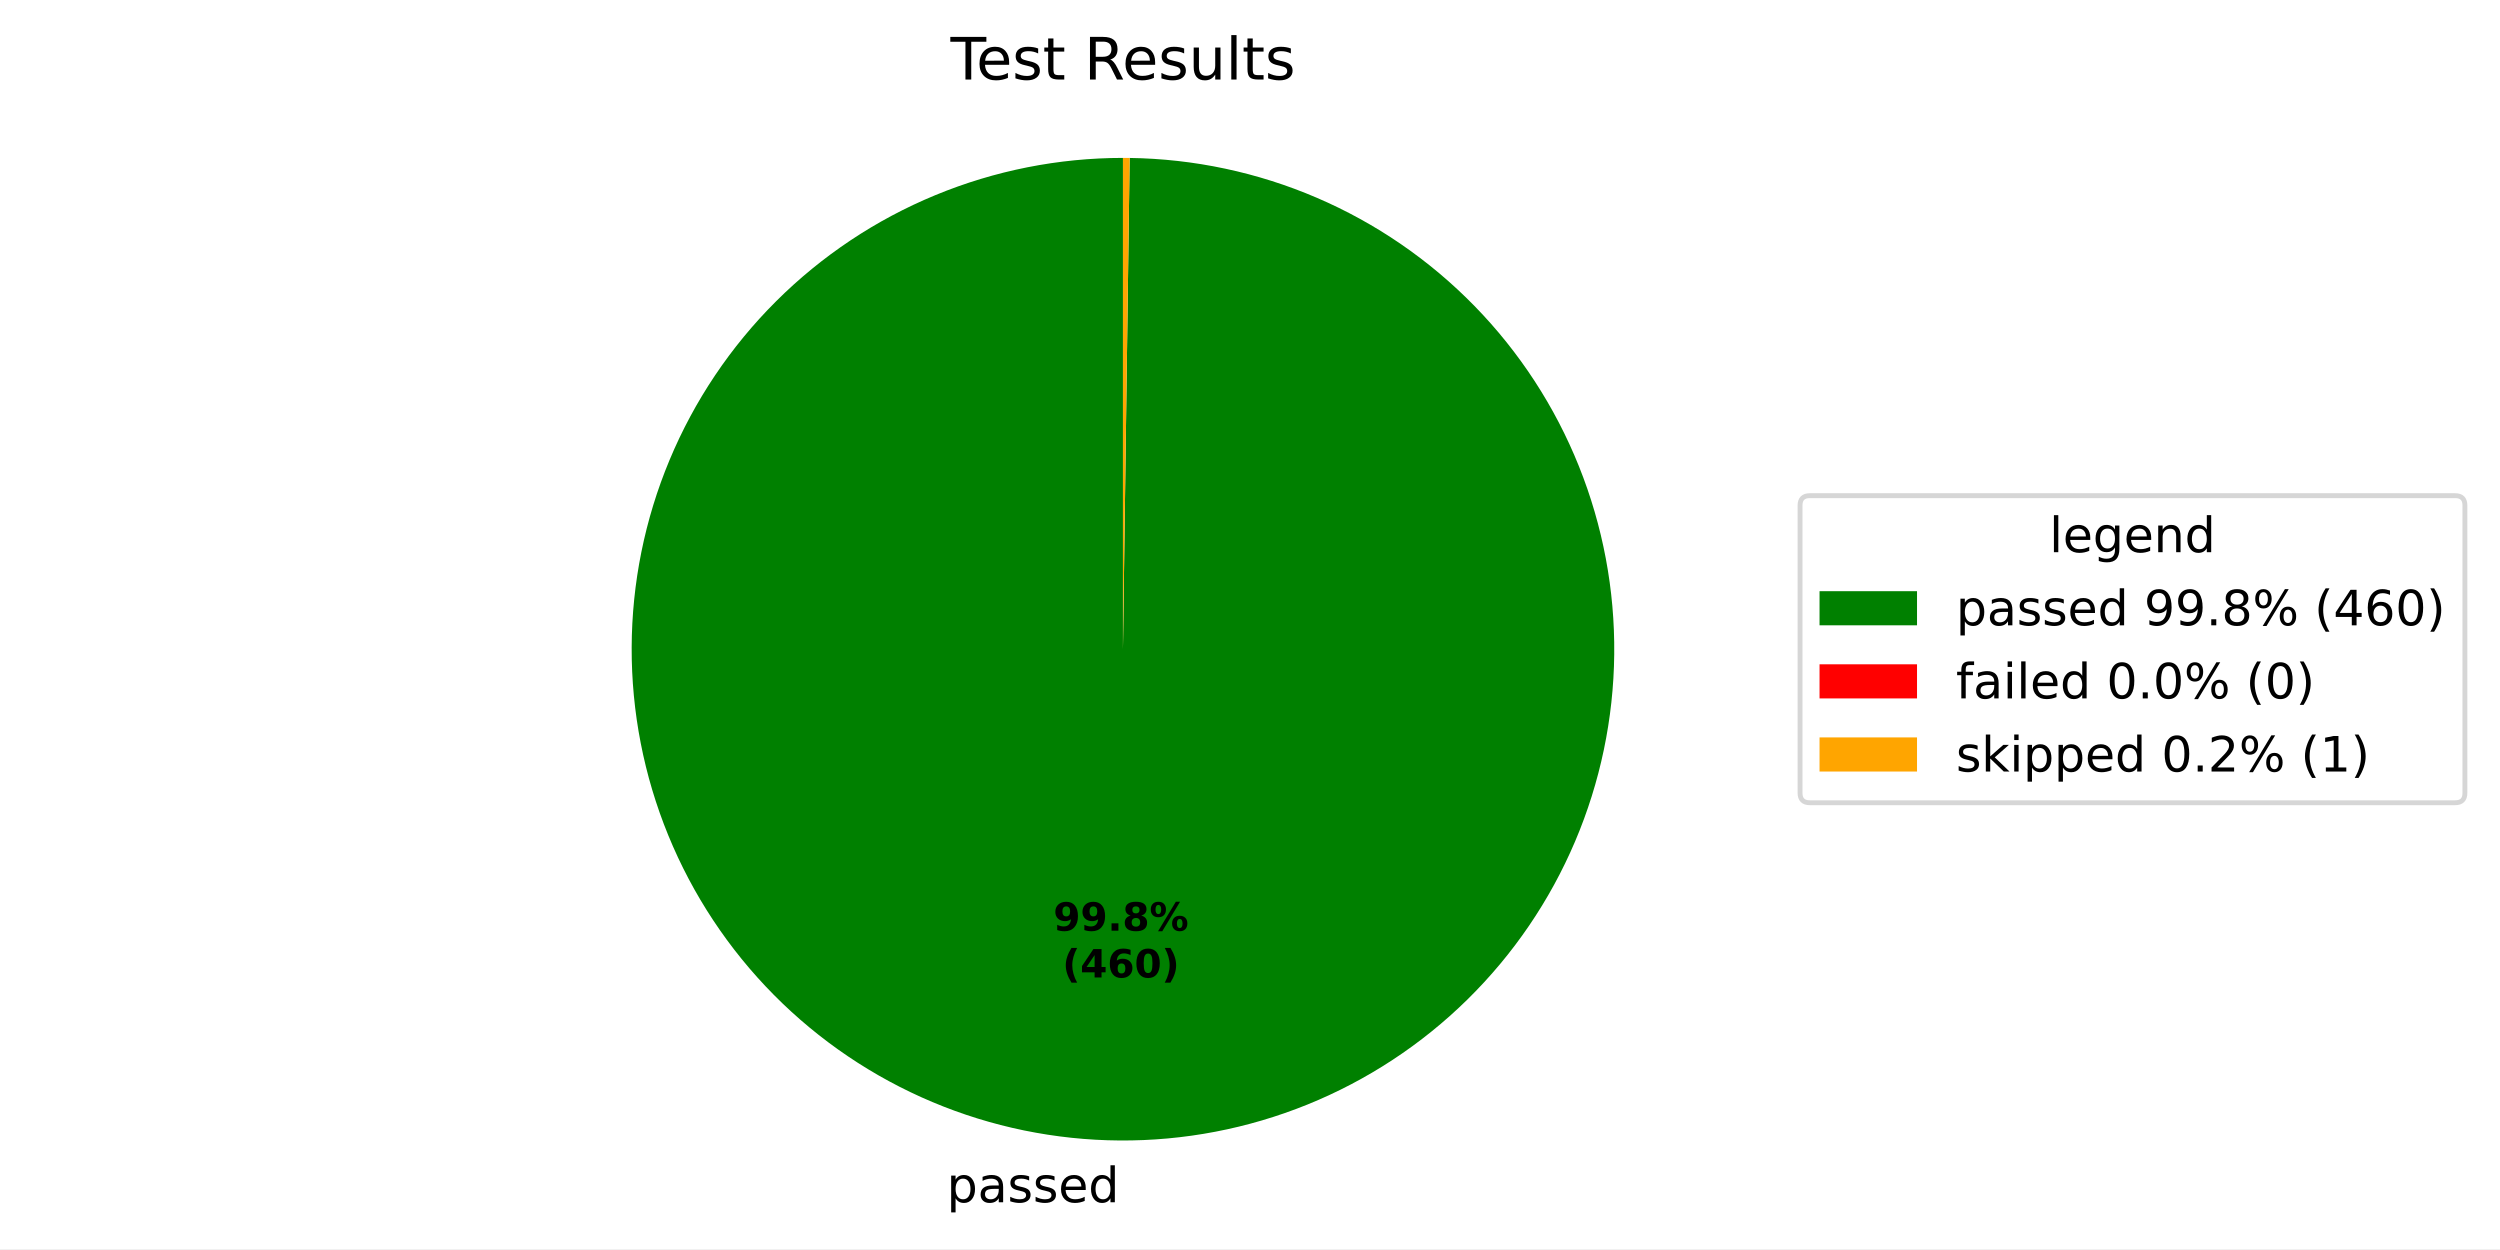
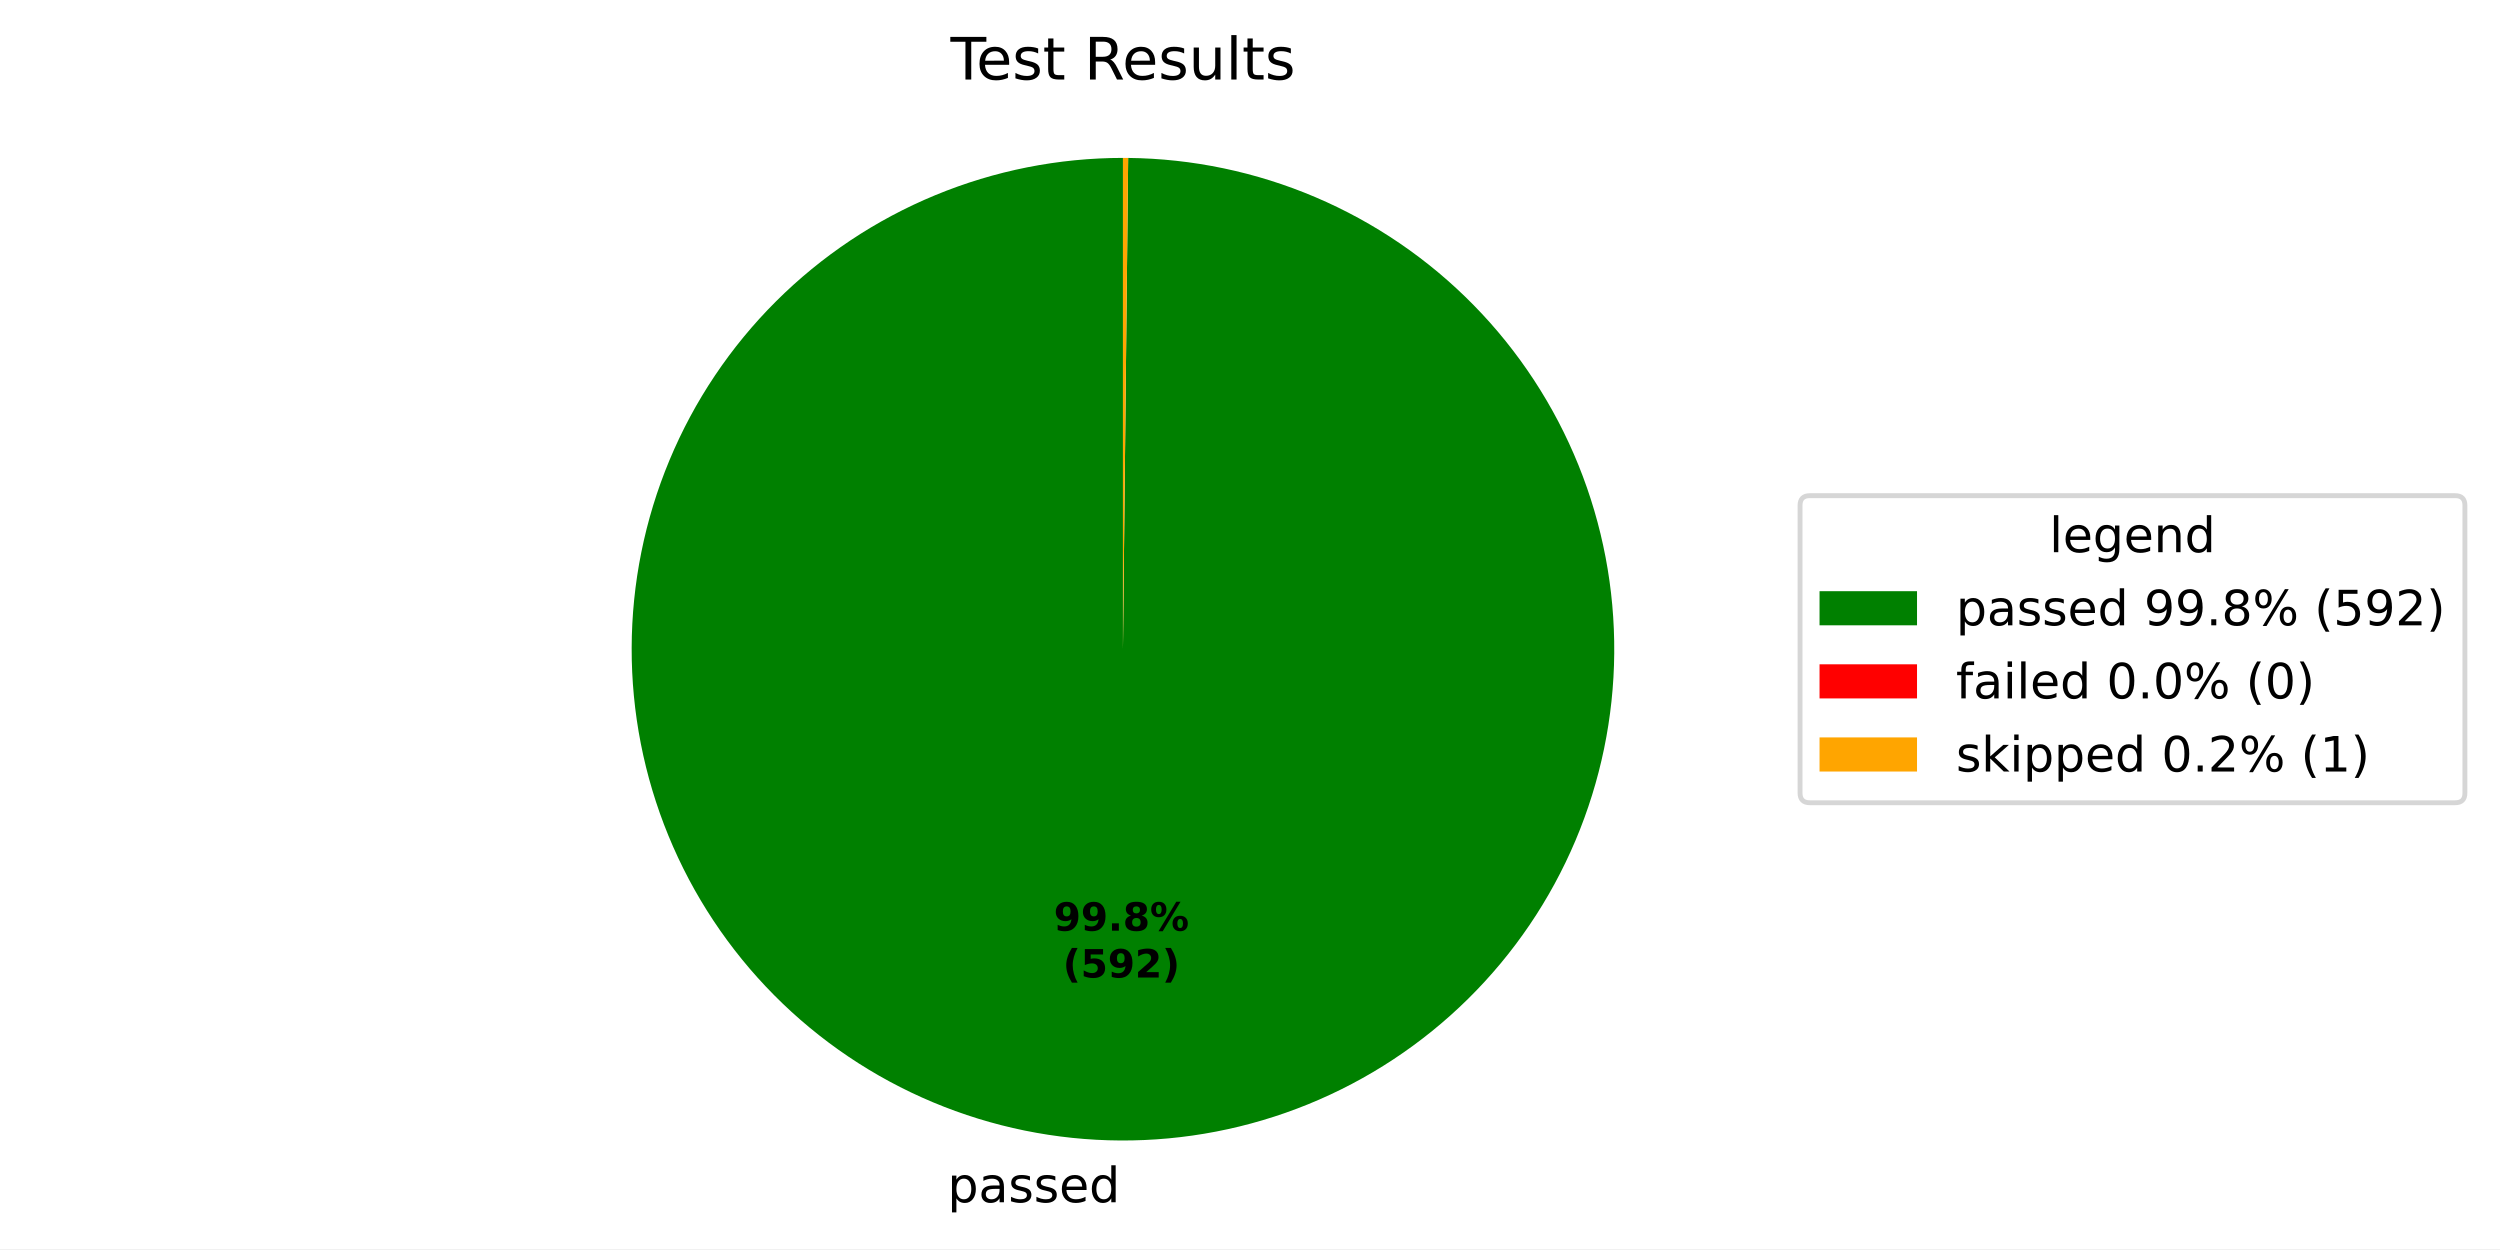
- <svg xmlns="http://www.w3.org/2000/svg" xmlns:xlink="http://www.w3.org/1999/xlink" width="512.931pt" height="256.276pt" viewBox="0 0 512.931 256.276" version="1.1">
+ <svg xmlns="http://www.w3.org/2000/svg" xmlns:xlink="http://www.w3.org/1999/xlink" width="512.931pt" height="256.277pt" viewBox="0 0 512.931 256.277" version="1.1">
  <defs>
    <style type="text/css">*{stroke-linejoin: round; stroke-linecap: butt}</style>
  </defs>
  <g id="figure_1">
    <g id="patch_1">
-       <path d="M 0 256.276  L 512.931 256.276  L 512.931 0  L 0 0  z " style="fill: #ffffff" />
+       <path d="M 0 256.277  L 512.931 256.277  L 512.931 0  L 0 0  z " style="fill: #ffffff" />
    </g>
    <g id="axes_1">
      <g id="patch_2">
-         <path d="M 230.4 32.398  C 217.192 32.398 204.112 34.994 191.905 40.038  C 179.698 45.082 168.601 52.477 159.245 61.8  C 149.89 71.124 142.457 82.196 137.372 94.386  C 132.286 106.575 129.646 119.647 129.601 132.855  C 129.556 146.063 132.107 159.152 137.109 171.376  C 142.112 183.6 149.469 194.722 158.76 204.109  C 168.052 213.496 179.099 220.966 191.271 226.094  C 203.443 231.221 216.505 233.906 229.713 233.996  C 242.921 234.086 256.018 231.579 268.259 226.618  C 280.5 221.657 291.648 214.339 301.067 205.079  C 310.485 195.819 317.993 184.798 323.162 172.644  C 328.33 160.489 331.06 147.436 331.195 134.228  C 331.33 121.021 328.868 107.915 323.949 95.657  C 319.029 83.399 311.749 72.227 302.521 62.777  C 293.294 53.327 282.298 45.782 270.161 40.572  C 258.024 35.362 244.981 32.587 231.774 32.407  L 230.4 133.198  z " style="fill: #008000" />
+         <path d="M 230.4 32.398  C 217.186 32.398 204.099 34.997 191.887 40.046  C 179.675 45.094 168.575 52.496 159.218 61.827  C 149.862 71.159 142.431 82.24 137.35 94.439  C 132.269 106.637 129.635 119.717 129.6 132.931  C 129.565 146.146 132.129 159.239 137.146 171.464  C 142.162 183.689 149.534 194.81 158.841 204.191  C 168.148 213.572 179.209 221.032 191.394 226.145  C 203.579 231.259 216.652 233.927 229.866 233.997  C 243.08 234.067 256.18 231.538 268.419 226.553  C 280.657 221.569 291.797 214.227 301.203 204.945  C 310.609 195.663 318.098 184.621 323.244 172.45  C 328.389 160.279 331.092 147.213 331.197 133.999  C 331.302 120.785 328.807 107.678 323.856 95.427  C 318.904 83.175 311.591 72.016 302.334 62.586  C 293.077 53.155 282.055 45.637 269.898 40.459  C 257.74 35.281 244.682 32.544 231.468 32.404  L 230.4 133.198  z " style="fill: #008000" />
      </g>
      <g id="patch_3">
-         <path d="M 231.774 32.407  C 231.774 32.407 231.774 32.407 231.774 32.407  L 230.4 133.198  z " style="fill: #ff0000" />
+         <path d="M 231.468 32.404  C 231.468 32.404 231.468 32.404 231.468 32.404  L 230.4 133.198  z " style="fill: #ff0000" />
      </g>
      <g id="patch_4">
-         <path d="M 231.774 32.407  C 231.545 32.404 231.316 32.402 231.087 32.4  C 230.858 32.399 230.629 32.398 230.4 32.398  L 230.4 133.198  z " style="fill: #ffa500" />
+         <path d="M 231.468 32.404  C 231.29 32.402 231.112 32.4 230.934 32.4  C 230.756 32.399 230.578 32.398 230.4 32.398  L 230.4 133.198  z " style="fill: #ffa500" />
      </g>
      <g id="matplotlib.axis_1" />
      <g id="matplotlib.axis_2" />
      <g id="text_1">
-         <g transform="translate(194.2475 246.6736) scale(0.1 -0.1)">
+         <g transform="translate(194.4157 246.6746) scale(0.1 -0.1)">
          <defs>
            <path id="DejaVuSans-53" d="M 1159 525  L 1159 -1331  L 581 -1331  L 581 3500  L 1159 3500  L 1159 2969  Q 1341 3281 1617 3432  Q 1894 3584 2278 3584  Q 2916 3584 3314 3078  Q 3713 2572 3713 1747  Q 3713 922 3314 415  Q 2916 -91 2278 -91  Q 1894 -91 1617 61  Q 1341 213 1159 525  z M 3116 1747  Q 3116 2381 2855 2742  Q 2594 3103 2138 3103  Q 1681 3103 1420 2742  Q 1159 2381 1159 1747  Q 1159 1113 1420 752  Q 1681 391 2138 391  Q 2594 391 2855 752  Q 3116 1113 3116 1747  z " transform="scale(0.015625)" />
            <path id="DejaVuSans-44" d="M 2194 1759  Q 1497 1759 1228 1600  Q 959 1441 959 1056  Q 959 750 1161 570  Q 1363 391 1709 391  Q 2188 391 2477 730  Q 2766 1069 2766 1631  L 2766 1759  L 2194 1759  z M 3341 1997  L 3341 0  L 2766 0  L 2766 531  Q 2569 213 2275 61  Q 1981 -91 1556 -91  Q 1019 -91 701 211  Q 384 513 384 1019  Q 384 1609 779 1909  Q 1175 2209 1959 2209  L 2766 2209  L 2766 2266  Q 2766 2663 2505 2880  Q 2244 3097 1772 3097  Q 1472 3097 1187 3025  Q 903 2953 641 2809  L 641 3341  Q 956 3463 1253 3523  Q 1550 3584 1831 3584  Q 2591 3584 2966 3190  Q 3341 2797 3341 1997  z " transform="scale(0.015625)" />
            <path id="DejaVuSans-56" d="M 2834 3397  L 2834 2853  Q 2591 2978 2328 3040  Q 2066 3103 1784 3103  Q 1356 3103 1142 2972  Q 928 2841 928 2578  Q 928 2378 1081 2264  Q 1234 2150 1697 2047  L 1894 2003  Q 2506 1872 2764 1633  Q 3022 1394 3022 966  Q 3022 478 2636 193  Q 2250 -91 1575 -91  Q 1294 -91 989 -36  Q 684 19 347 128  L 347 722  Q 666 556 975 473  Q 1284 391 1588 391  Q 1994 391 2212 530  Q 2431 669 2431 922  Q 2431 1156 2273 1281  Q 2116 1406 1581 1522  L 1381 1569  Q 847 1681 609 1914  Q 372 2147 372 2553  Q 372 3047 722 3315  Q 1072 3584 1716 3584  Q 2034 3584 2315 3537  Q 2597 3491 2834 3397  z " transform="scale(0.015625)" />
            <path id="DejaVuSans-48" d="M 3597 1894  L 3597 1613  L 953 1613  Q 991 1019 1311 708  Q 1631 397 2203 397  Q 2534 397 2845 478  Q 3156 559 3463 722  L 3463 178  Q 3153 47 2828 -22  Q 2503 -91 2169 -91  Q 1331 -91 842 396  Q 353 884 353 1716  Q 353 2575 817 3079  Q 1281 3584 2069 3584  Q 2775 3584 3186 3129  Q 3597 2675 3597 1894  z M 3022 2063  Q 3016 2534 2758 2815  Q 2500 3097 2075 3097  Q 1594 3097 1305 2825  Q 1016 2553 972 2059  L 3022 2063  z " transform="scale(0.015625)" />
            <path id="DejaVuSans-47" d="M 2906 2969  L 2906 4863  L 3481 4863  L 3481 0  L 2906 0  L 2906 525  Q 2725 213 2448 61  Q 2172 -91 1784 -91  Q 1150 -91 751 415  Q 353 922 353 1747  Q 353 2572 751 3078  Q 1150 3584 1784 3584  Q 2172 3584 2448 3432  Q 2725 3281 2906 2969  z M 947 1747  Q 947 1113 1208 752  Q 1469 391 1925 391  Q 2381 391 2643 752  Q 2906 1113 2906 1747  Q 2906 2381 2643 2742  Q 2381 3103 1925 3103  Q 1469 3103 1208 2742  Q 947 2381 947 1747  z " transform="scale(0.015625)" />
          </defs>
          <use xlink:href="#DejaVuSans-53" />
          <use xlink:href="#DejaVuSans-44" transform="translate(63.48438 0)" />
          <use xlink:href="#DejaVuSans-56" transform="translate(124.7656 0)" />
          <use xlink:href="#DejaVuSans-56" transform="translate(176.8594 0)" />
          <use xlink:href="#DejaVuSans-48" transform="translate(228.9531 0)" />
          <use xlink:href="#DejaVuSans-47" transform="translate(290.4844 0)" />
        </g>
      </g>
      <g id="text_2">
-         <g transform="translate(216.111 190.9541) scale(0.08 -0.08)">
+         <g transform="translate(216.2027 190.9546) scale(0.08 -0.08)">
          <defs>
            <path id="DejaVuSans-Bold-1c" d="M 641 103  L 641 966  Q 928 831 1190 764  Q 1453 697 1709 697  Q 2247 697 2547 995  Q 2847 1294 2900 1881  Q 2688 1725 2447 1647  Q 2206 1569 1925 1569  Q 1209 1569 770 1986  Q 331 2403 331 3084  Q 331 3838 820 4291  Q 1309 4744 2131 4744  Q 3044 4744 3544 4128  Q 4044 3513 4044 2388  Q 4044 1231 3459 570  Q 2875 -91 1856 -91  Q 1528 -91 1228 -42  Q 928 6 641 103  z M 2125 2350  Q 2441 2350 2600 2554  Q 2759 2759 2759 3169  Q 2759 3575 2600 3781  Q 2441 3988 2125 3988  Q 1809 3988 1650 3781  Q 1491 3575 1491 3169  Q 1491 2759 1650 2554  Q 1809 2350 2125 2350  z " transform="scale(0.015625)" />
            <path id="DejaVuSans-Bold-11" d="M 653 1209  L 1778 1209  L 1778 0  L 653 0  L 653 1209  z " transform="scale(0.015625)" />
            <path id="DejaVuSans-Bold-1b" d="M 2228 2088  Q 1891 2088 1709 1903  Q 1528 1719 1528 1375  Q 1528 1031 1709 848  Q 1891 666 2228 666  Q 2563 666 2741 848  Q 2919 1031 2919 1375  Q 2919 1722 2741 1905  Q 2563 2088 2228 2088  z M 1350 2484  Q 925 2613 709 2878  Q 494 3144 494 3541  Q 494 4131 934 4440  Q 1375 4750 2228 4750  Q 3075 4750 3515 4442  Q 3956 4134 3956 3541  Q 3956 3144 3739 2878  Q 3522 2613 3097 2484  Q 3572 2353 3814 2058  Q 4056 1763 4056 1313  Q 4056 619 3595 264  Q 3134 -91 2228 -91  Q 1319 -91 855 264  Q 391 619 391 1313  Q 391 1763 633 2058  Q 875 2353 1350 2484  z M 1631 3419  Q 1631 3141 1786 2991  Q 1941 2841 2228 2841  Q 2509 2841 2662 2991  Q 2816 3141 2816 3419  Q 2816 3697 2662 3845  Q 2509 3994 2228 3994  Q 1941 3994 1786 3844  Q 1631 3694 1631 3419  z " transform="scale(0.015625)" />
            <path id="DejaVuSans-Bold-8" d="M 4959 1925  Q 4738 1925 4616 1733  Q 4494 1541 4494 1184  Q 4494 825 4614 633  Q 4734 441 4959 441  Q 5184 441 5303 633  Q 5422 825 5422 1184  Q 5422 1541 5301 1733  Q 5181 1925 4959 1925  z M 4959 2450  Q 5541 2450 5875 2112  Q 6209 1775 6209 1184  Q 6209 594 5875 251  Q 5541 -91 4959 -91  Q 4378 -91 4042 251  Q 3706 594 3706 1184  Q 3706 1772 4042 2111  Q 4378 2450 4959 2450  z M 2094 -91  L 1403 -91  L 4319 4750  L 5013 4750  L 2094 -91  z M 1453 4750  Q 2034 4750 2367 4411  Q 2700 4072 2700 3481  Q 2700 2891 2367 2550  Q 2034 2209 1453 2209  Q 872 2209 539 2550  Q 206 2891 206 3481  Q 206 4072 539 4411  Q 872 4750 1453 4750  z M 1453 4225  Q 1228 4225 1106 4031  Q 984 3838 984 3481  Q 984 3122 1106 2926  Q 1228 2731 1453 2731  Q 1678 2731 1798 2926  Q 1919 3122 1919 3481  Q 1919 3838 1797 4031  Q 1675 4225 1453 4225  z " transform="scale(0.015625)" />
          </defs>
          <use xlink:href="#DejaVuSans-Bold-1c" />
          <use xlink:href="#DejaVuSans-Bold-1c" transform="translate(69.57812 0)" />
          <use xlink:href="#DejaVuSans-Bold-11" transform="translate(139.1562 0)" />
          <use xlink:href="#DejaVuSans-Bold-1b" transform="translate(177.1406 0)" />
          <use xlink:href="#DejaVuSans-Bold-8" transform="translate(246.7188 0)" />
        </g>
-         <g transform="translate(217.9822 200.5556) scale(0.08 -0.08)">
+         <g transform="translate(218.074 200.5562) scale(0.08 -0.08)">
          <defs>
            <path id="DejaVuSans-Bold-b" d="M 2413 -844  L 1484 -844  Q 1006 -72 778 623  Q 550 1319 550 2003  Q 550 2688 779 3389  Q 1009 4091 1484 4856  L 2413 4856  Q 2013 4116 1813 3408  Q 1613 2700 1613 2009  Q 1613 1319 1811 609  Q 2009 -100 2413 -844  z " transform="scale(0.015625)" />
-             <path id="DejaVuSans-Bold-17" d="M 2356 3675  L 1038 1722  L 2356 1722  L 2356 3675  z M 2156 4666  L 3494 4666  L 3494 1722  L 4159 1722  L 4159 850  L 3494 850  L 3494 0  L 2356 0  L 2356 850  L 288 850  L 288 1881  L 2156 4666  z " transform="scale(0.015625)" />
-             <path id="DejaVuSans-Bold-19" d="M 2316 2303  Q 2000 2303 1842 2098  Q 1684 1894 1684 1484  Q 1684 1075 1842 870  Q 2000 666 2316 666  Q 2634 666 2792 870  Q 2950 1075 2950 1484  Q 2950 1894 2792 2098  Q 2634 2303 2316 2303  z M 3803 4544  L 3803 3681  Q 3506 3822 3243 3889  Q 2981 3956 2731 3956  Q 2194 3956 1894 3657  Q 1594 3359 1544 2772  Q 1750 2925 1990 3001  Q 2231 3078 2516 3078  Q 3231 3078 3670 2659  Q 4109 2241 4109 1563  Q 4109 813 3618 361  Q 3128 -91 2303 -91  Q 1394 -91 895 523  Q 397 1138 397 2266  Q 397 3422 980 4083  Q 1563 4744 2578 4744  Q 2900 4744 3203 4694  Q 3506 4644 3803 4544  z " transform="scale(0.015625)" />
-             <path id="DejaVuSans-Bold-13" d="M 2944 2338  Q 2944 3213 2780 3570  Q 2616 3928 2228 3928  Q 1841 3928 1675 3570  Q 1509 3213 1509 2338  Q 1509 1453 1675 1090  Q 1841 728 2228 728  Q 2613 728 2778 1090  Q 2944 1453 2944 2338  z M 4147 2328  Q 4147 1169 3647 539  Q 3147 -91 2228 -91  Q 1306 -91 806 539  Q 306 1169 306 2328  Q 306 3491 806 4120  Q 1306 4750 2228 4750  Q 3147 4750 3647 4120  Q 4147 3491 4147 2328  z " transform="scale(0.015625)" />
+             <path id="DejaVuSans-Bold-18" d="M 678 4666  L 3669 4666  L 3669 3781  L 1638 3781  L 1638 3059  Q 1775 3097 1914 3117  Q 2053 3138 2203 3138  Q 3056 3138 3531 2711  Q 4006 2284 4006 1522  Q 4006 766 3489 337  Q 2972 -91 2053 -91  Q 1656 -91 1267 -14  Q 878 63 494 219  L 494 1166  Q 875 947 1217 837  Q 1559 728 1863 728  Q 2300 728 2551 942  Q 2803 1156 2803 1522  Q 2803 1891 2551 2103  Q 2300 2316 1863 2316  Q 1603 2316 1309 2248  Q 1016 2181 678 2041  L 678 4666  z " transform="scale(0.015625)" />
+             <path id="DejaVuSans-Bold-15" d="M 1844 884  L 3897 884  L 3897 0  L 506 0  L 506 884  L 2209 2388  Q 2438 2594 2547 2791  Q 2656 2988 2656 3200  Q 2656 3528 2436 3728  Q 2216 3928 1850 3928  Q 1569 3928 1234 3808  Q 900 3688 519 3450  L 519 4475  Q 925 4609 1322 4679  Q 1719 4750 2100 4750  Q 2938 4750 3402 4381  Q 3866 4013 3866 3353  Q 3866 2972 3669 2642  Q 3472 2313 2841 1759  L 1844 884  z " transform="scale(0.015625)" />
            <path id="DejaVuSans-Bold-c" d="M 513 -844  Q 913 -100 1113 609  Q 1313 1319 1313 2009  Q 1313 2700 1113 3408  Q 913 4116 513 4856  L 1441 4856  Q 1916 4091 2145 3389  Q 2375 2688 2375 2003  Q 2375 1319 2147 623  Q 1919 -72 1441 -844  L 513 -844  z " transform="scale(0.015625)" />
          </defs>
          <use xlink:href="#DejaVuSans-Bold-b" />
-           <use xlink:href="#DejaVuSans-Bold-17" transform="translate(45.70312 0)" />
-           <use xlink:href="#DejaVuSans-Bold-19" transform="translate(115.2812 0)" />
-           <use xlink:href="#DejaVuSans-Bold-13" transform="translate(184.8594 0)" />
+           <use xlink:href="#DejaVuSans-Bold-18" transform="translate(45.70312 0)" />
+           <use xlink:href="#DejaVuSans-Bold-1c" transform="translate(115.2812 0)" />
+           <use xlink:href="#DejaVuSans-Bold-15" transform="translate(184.8594 0)" />
          <use xlink:href="#DejaVuSans-Bold-c" transform="translate(254.4375 0)" />
        </g>
      </g>
      <g id="text_3">
        <g transform="translate(195.0131 16.31812) scale(0.12 -0.12)">
          <defs>
            <path id="DejaVuSans-37" d="M -19 4666  L 3928 4666  L 3928 4134  L 2272 4134  L 2272 0  L 1638 0  L 1638 4134  L -19 4134  L -19 4666  z " transform="scale(0.015625)" />
            <path id="DejaVuSans-57" d="M 1172 4494  L 1172 3500  L 2356 3500  L 2356 3053  L 1172 3053  L 1172 1153  Q 1172 725 1289 603  Q 1406 481 1766 481  L 2356 481  L 2356 0  L 1766 0  Q 1100 0 847 248  Q 594 497 594 1153  L 594 3053  L 172 3053  L 172 3500  L 594 3500  L 594 4494  L 1172 4494  z " transform="scale(0.015625)" />
            <path id="DejaVuSans-3" transform="scale(0.015625)" />
            <path id="DejaVuSans-35" d="M 2841 2188  Q 3044 2119 3236 1894  Q 3428 1669 3622 1275  L 4263 0  L 3584 0  L 2988 1197  Q 2756 1666 2539 1819  Q 2322 1972 1947 1972  L 1259 1972  L 1259 0  L 628 0  L 628 4666  L 2053 4666  Q 2853 4666 3247 4331  Q 3641 3997 3641 3322  Q 3641 2881 3436 2590  Q 3231 2300 2841 2188  z M 1259 4147  L 1259 2491  L 2053 2491  Q 2509 2491 2742 2702  Q 2975 2913 2975 3322  Q 2975 3731 2742 3939  Q 2509 4147 2053 4147  L 1259 4147  z " transform="scale(0.015625)" />
            <path id="DejaVuSans-58" d="M 544 1381  L 544 3500  L 1119 3500  L 1119 1403  Q 1119 906 1312 657  Q 1506 409 1894 409  Q 2359 409 2629 706  Q 2900 1003 2900 1516  L 2900 3500  L 3475 3500  L 3475 0  L 2900 0  L 2900 538  Q 2691 219 2414 64  Q 2138 -91 1772 -91  Q 1169 -91 856 284  Q 544 659 544 1381  z M 1991 3584  L 1991 3584  z " transform="scale(0.015625)" />
            <path id="DejaVuSans-4f" d="M 603 4863  L 1178 4863  L 1178 0  L 603 0  L 603 4863  z " transform="scale(0.015625)" />
          </defs>
          <use xlink:href="#DejaVuSans-37" />
          <use xlink:href="#DejaVuSans-48" transform="translate(44.09375 0)" />
          <use xlink:href="#DejaVuSans-56" transform="translate(105.625 0)" />
          <use xlink:href="#DejaVuSans-57" transform="translate(157.7188 0)" />
          <use xlink:href="#DejaVuSans-3" transform="translate(196.9219 0)" />
          <use xlink:href="#DejaVuSans-35" transform="translate(228.7031 0)" />
          <use xlink:href="#DejaVuSans-48" transform="translate(293.7031 0)" />
          <use xlink:href="#DejaVuSans-56" transform="translate(355.2344 0)" />
          <use xlink:href="#DejaVuSans-58" transform="translate(407.3281 0)" />
          <use xlink:href="#DejaVuSans-4f" transform="translate(470.7031 0)" />
          <use xlink:href="#DejaVuSans-57" transform="translate(498.4844 0)" />
          <use xlink:href="#DejaVuSans-56" transform="translate(537.6875 0)" />
        </g>
      </g>
      <g id="legend_1">
        <g id="patch_5">
          <path d="M 371.32 164.7  L 503.731 164.7  Q 505.731 164.7 505.731 162.7  L 505.731 103.697  Q 505.731 101.697 503.731 101.697  L 371.32 101.697  Q 369.32 101.697 369.32 103.697  L 369.32 162.7  Q 369.32 164.7 371.32 164.7  z " style="fill: #ffffff; opacity: 0.8; stroke: #cccccc; stroke-linejoin: miter" />
        </g>
        <g id="text_4">
          <g transform="translate(420.4661 113.295) scale(0.1 -0.1)">
            <defs>
              <path id="DejaVuSans-4a" d="M 2906 1791  Q 2906 2416 2648 2759  Q 2391 3103 1925 3103  Q 1463 3103 1205 2759  Q 947 2416 947 1791  Q 947 1169 1205 825  Q 1463 481 1925 481  Q 2391 481 2648 825  Q 2906 1169 2906 1791  z M 3481 434  Q 3481 -459 3084 -895  Q 2688 -1331 1869 -1331  Q 1566 -1331 1297 -1286  Q 1028 -1241 775 -1147  L 775 -588  Q 1028 -725 1275 -790  Q 1522 -856 1778 -856  Q 2344 -856 2625 -561  Q 2906 -266 2906 331  L 2906 616  Q 2728 306 2450 153  Q 2172 0 1784 0  Q 1141 0 747 490  Q 353 981 353 1791  Q 353 2603 747 3093  Q 1141 3584 1784 3584  Q 2172 3584 2450 3431  Q 2728 3278 2906 2969  L 2906 3500  L 3481 3500  L 3481 434  z " transform="scale(0.015625)" />
              <path id="DejaVuSans-51" d="M 3513 2113  L 3513 0  L 2938 0  L 2938 2094  Q 2938 2591 2744 2837  Q 2550 3084 2163 3084  Q 1697 3084 1428 2787  Q 1159 2491 1159 1978  L 1159 0  L 581 0  L 581 3500  L 1159 3500  L 1159 2956  Q 1366 3272 1645 3428  Q 1925 3584 2291 3584  Q 2894 3584 3203 3211  Q 3513 2838 3513 2113  z " transform="scale(0.015625)" />
            </defs>
            <use xlink:href="#DejaVuSans-4f" />
            <use xlink:href="#DejaVuSans-48" transform="translate(27.78125 0)" />
            <use xlink:href="#DejaVuSans-4a" transform="translate(89.3125 0)" />
            <use xlink:href="#DejaVuSans-48" transform="translate(152.7969 0)" />
            <use xlink:href="#DejaVuSans-51" transform="translate(214.3281 0)" />
            <use xlink:href="#DejaVuSans-47" transform="translate(277.7031 0)" />
          </g>
        </g>
        <g id="patch_6">
          <path d="M 373.32 128.296  L 393.32 128.296  L 393.32 121.296  L 373.32 121.296  z " style="fill: #008000" />
        </g>
        <g id="text_5">
          <g transform="translate(401.32 128.2958) scale(0.1 -0.1)">
            <defs>
              <path id="DejaVuSans-1c" d="M 703 97  L 703 672  Q 941 559 1184 500  Q 1428 441 1663 441  Q 2288 441 2617 861  Q 2947 1281 2994 2138  Q 2813 1869 2534 1725  Q 2256 1581 1919 1581  Q 1219 1581 811 2004  Q 403 2428 403 3163  Q 403 3881 828 4315  Q 1253 4750 1959 4750  Q 2769 4750 3195 4129  Q 3622 3509 3622 2328  Q 3622 1225 3098 567  Q 2575 -91 1691 -91  Q 1453 -91 1209 -44  Q 966 3 703 97  z M 1959 2075  Q 2384 2075 2632 2365  Q 2881 2656 2881 3163  Q 2881 3666 2632 3958  Q 2384 4250 1959 4250  Q 1534 4250 1286 3958  Q 1038 3666 1038 3163  Q 1038 2656 1286 2365  Q 1534 2075 1959 2075  z " transform="scale(0.015625)" />
              <path id="DejaVuSans-11" d="M 684 794  L 1344 794  L 1344 0  L 684 0  L 684 794  z " transform="scale(0.015625)" />
              <path id="DejaVuSans-1b" d="M 2034 2216  Q 1584 2216 1326 1975  Q 1069 1734 1069 1313  Q 1069 891 1326 650  Q 1584 409 2034 409  Q 2484 409 2743 651  Q 3003 894 3003 1313  Q 3003 1734 2745 1975  Q 2488 2216 2034 2216  z M 1403 2484  Q 997 2584 770 2862  Q 544 3141 544 3541  Q 544 4100 942 4425  Q 1341 4750 2034 4750  Q 2731 4750 3128 4425  Q 3525 4100 3525 3541  Q 3525 3141 3298 2862  Q 3072 2584 2669 2484  Q 3125 2378 3379 2068  Q 3634 1759 3634 1313  Q 3634 634 3220 271  Q 2806 -91 2034 -91  Q 1263 -91 848 271  Q 434 634 434 1313  Q 434 1759 690 2068  Q 947 2378 1403 2484  z M 1172 3481  Q 1172 3119 1398 2916  Q 1625 2713 2034 2713  Q 2441 2713 2670 2916  Q 2900 3119 2900 3481  Q 2900 3844 2670 4047  Q 2441 4250 2034 4250  Q 1625 4250 1398 4047  Q 1172 3844 1172 3481  z " transform="scale(0.015625)" />
              <path id="DejaVuSans-8" d="M 4653 2053  Q 4381 2053 4226 1822  Q 4072 1591 4072 1178  Q 4072 772 4226 539  Q 4381 306 4653 306  Q 4919 306 5073 539  Q 5228 772 5228 1178  Q 5228 1588 5073 1820  Q 4919 2053 4653 2053  z M 4653 2450  Q 5147 2450 5437 2106  Q 5728 1763 5728 1178  Q 5728 594 5436 251  Q 5144 -91 4653 -91  Q 4153 -91 3862 251  Q 3572 594 3572 1178  Q 3572 1766 3864 2108  Q 4156 2450 4653 2450  z M 1428 4353  Q 1159 4353 1004 4120  Q 850 3888 850 3481  Q 850 3069 1003 2837  Q 1156 2606 1428 2606  Q 1700 2606 1854 2837  Q 2009 3069 2009 3481  Q 2009 3884 1853 4118  Q 1697 4353 1428 4353  z M 4250 4750  L 4750 4750  L 1831 -91  L 1331 -91  L 4250 4750  z M 1428 4750  Q 1922 4750 2215 4408  Q 2509 4066 2509 3481  Q 2509 2891 2217 2550  Q 1925 2209 1428 2209  Q 931 2209 642 2551  Q 353 2894 353 3481  Q 353 4063 643 4406  Q 934 4750 1428 4750  z " transform="scale(0.015625)" />
              <path id="DejaVuSans-b" d="M 1984 4856  Q 1566 4138 1362 3434  Q 1159 2731 1159 2009  Q 1159 1288 1364 580  Q 1569 -128 1984 -844  L 1484 -844  Q 1016 -109 783 600  Q 550 1309 550 2009  Q 550 2706 781 3412  Q 1013 4119 1484 4856  L 1984 4856  z " transform="scale(0.015625)" />
-               <path id="DejaVuSans-17" d="M 2419 4116  L 825 1625  L 2419 1625  L 2419 4116  z M 2253 4666  L 3047 4666  L 3047 1625  L 3713 1625  L 3713 1100  L 3047 1100  L 3047 0  L 2419 0  L 2419 1100  L 313 1100  L 313 1709  L 2253 4666  z " transform="scale(0.015625)" />
-               <path id="DejaVuSans-19" d="M 2113 2584  Q 1688 2584 1439 2293  Q 1191 2003 1191 1497  Q 1191 994 1439 701  Q 1688 409 2113 409  Q 2538 409 2786 701  Q 3034 994 3034 1497  Q 3034 2003 2786 2293  Q 2538 2584 2113 2584  z M 3366 4563  L 3366 3988  Q 3128 4100 2886 4159  Q 2644 4219 2406 4219  Q 1781 4219 1451 3797  Q 1122 3375 1075 2522  Q 1259 2794 1537 2939  Q 1816 3084 2150 3084  Q 2853 3084 3261 2657  Q 3669 2231 3669 1497  Q 3669 778 3244 343  Q 2819 -91 2113 -91  Q 1303 -91 875 529  Q 447 1150 447 2328  Q 447 3434 972 4092  Q 1497 4750 2381 4750  Q 2619 4750 2861 4703  Q 3103 4656 3366 4563  z " transform="scale(0.015625)" />
-               <path id="DejaVuSans-13" d="M 2034 4250  Q 1547 4250 1301 3770  Q 1056 3291 1056 2328  Q 1056 1369 1301 889  Q 1547 409 2034 409  Q 2525 409 2770 889  Q 3016 1369 3016 2328  Q 3016 3291 2770 3770  Q 2525 4250 2034 4250  z M 2034 4750  Q 2819 4750 3233 4129  Q 3647 3509 3647 2328  Q 3647 1150 3233 529  Q 2819 -91 2034 -91  Q 1250 -91 836 529  Q 422 1150 422 2328  Q 422 3509 836 4129  Q 1250 4750 2034 4750  z " transform="scale(0.015625)" />
+               <path id="DejaVuSans-18" d="M 691 4666  L 3169 4666  L 3169 4134  L 1269 4134  L 1269 2991  Q 1406 3038 1543 3061  Q 1681 3084 1819 3084  Q 2600 3084 3056 2656  Q 3513 2228 3513 1497  Q 3513 744 3044 326  Q 2575 -91 1722 -91  Q 1428 -91 1123 -41  Q 819 9 494 109  L 494 744  Q 775 591 1075 516  Q 1375 441 1709 441  Q 2250 441 2565 725  Q 2881 1009 2881 1497  Q 2881 1984 2565 2268  Q 2250 2553 1709 2553  Q 1456 2553 1204 2497  Q 953 2441 691 2322  L 691 4666  z " transform="scale(0.015625)" />
+               <path id="DejaVuSans-15" d="M 1228 531  L 3431 531  L 3431 0  L 469 0  L 469 531  Q 828 903 1448 1529  Q 2069 2156 2228 2338  Q 2531 2678 2651 2914  Q 2772 3150 2772 3378  Q 2772 3750 2511 3984  Q 2250 4219 1831 4219  Q 1534 4219 1204 4116  Q 875 4013 500 3803  L 500 4441  Q 881 4594 1212 4672  Q 1544 4750 1819 4750  Q 2544 4750 2975 4387  Q 3406 4025 3406 3419  Q 3406 3131 3298 2873  Q 3191 2616 2906 2266  Q 2828 2175 2409 1742  Q 1991 1309 1228 531  z " transform="scale(0.015625)" />
              <path id="DejaVuSans-c" d="M 513 4856  L 1013 4856  Q 1481 4119 1714 3412  Q 1947 2706 1947 2009  Q 1947 1309 1714 600  Q 1481 -109 1013 -844  L 513 -844  Q 928 -128 1133 580  Q 1338 1288 1338 2009  Q 1338 2731 1133 3434  Q 928 4138 513 4856  z " transform="scale(0.015625)" />
            </defs>
            <use xlink:href="#DejaVuSans-53" />
            <use xlink:href="#DejaVuSans-44" transform="translate(63.48438 0)" />
            <use xlink:href="#DejaVuSans-56" transform="translate(124.7656 0)" />
            <use xlink:href="#DejaVuSans-56" transform="translate(176.8594 0)" />
            <use xlink:href="#DejaVuSans-48" transform="translate(228.9531 0)" />
            <use xlink:href="#DejaVuSans-47" transform="translate(290.4844 0)" />
            <use xlink:href="#DejaVuSans-3" transform="translate(353.9688 0)" />
            <use xlink:href="#DejaVuSans-1c" transform="translate(385.75 0)" />
            <use xlink:href="#DejaVuSans-1c" transform="translate(449.375 0)" />
            <use xlink:href="#DejaVuSans-11" transform="translate(513 0)" />
            <use xlink:href="#DejaVuSans-1b" transform="translate(544.7812 0)" />
            <use xlink:href="#DejaVuSans-8" transform="translate(608.4062 0)" />
            <use xlink:href="#DejaVuSans-3" transform="translate(703.4219 0)" />
            <use xlink:href="#DejaVuSans-b" transform="translate(735.2031 0)" />
-             <use xlink:href="#DejaVuSans-17" transform="translate(774.2188 0)" />
-             <use xlink:href="#DejaVuSans-19" transform="translate(837.8438 0)" />
-             <use xlink:href="#DejaVuSans-13" transform="translate(901.4688 0)" />
+             <use xlink:href="#DejaVuSans-18" transform="translate(774.2188 0)" />
+             <use xlink:href="#DejaVuSans-1c" transform="translate(837.8438 0)" />
+             <use xlink:href="#DejaVuSans-15" transform="translate(901.4688 0)" />
            <use xlink:href="#DejaVuSans-c" transform="translate(965.0938 0)" />
          </g>
        </g>
        <g id="patch_7">
          <path d="M 373.32 143.297  L 393.32 143.297  L 393.32 136.297  L 373.32 136.297  z " style="fill: #ff0000" />
        </g>
        <g id="text_6">
          <g transform="translate(401.32 143.2966) scale(0.1 -0.1)">
            <defs>
              <path id="DejaVuSans-49" d="M 2375 4863  L 2375 4384  L 1825 4384  Q 1516 4384 1395 4259  Q 1275 4134 1275 3809  L 1275 3500  L 2222 3500  L 2222 3053  L 1275 3053  L 1275 0  L 697 0  L 697 3053  L 147 3053  L 147 3500  L 697 3500  L 697 3744  Q 697 4328 969 4595  Q 1241 4863 1831 4863  L 2375 4863  z " transform="scale(0.015625)" />
              <path id="DejaVuSans-4c" d="M 603 3500  L 1178 3500  L 1178 0  L 603 0  L 603 3500  z M 603 4863  L 1178 4863  L 1178 4134  L 603 4134  L 603 4863  z " transform="scale(0.015625)" />
+               <path id="DejaVuSans-13" d="M 2034 4250  Q 1547 4250 1301 3770  Q 1056 3291 1056 2328  Q 1056 1369 1301 889  Q 1547 409 2034 409  Q 2525 409 2770 889  Q 3016 1369 3016 2328  Q 3016 3291 2770 3770  Q 2525 4250 2034 4250  z M 2034 4750  Q 2819 4750 3233 4129  Q 3647 3509 3647 2328  Q 3647 1150 3233 529  Q 2819 -91 2034 -91  Q 1250 -91 836 529  Q 422 1150 422 2328  Q 422 3509 836 4129  Q 1250 4750 2034 4750  z " transform="scale(0.015625)" />
            </defs>
            <use xlink:href="#DejaVuSans-49" />
            <use xlink:href="#DejaVuSans-44" transform="translate(35.20312 0)" />
            <use xlink:href="#DejaVuSans-4c" transform="translate(96.48438 0)" />
            <use xlink:href="#DejaVuSans-4f" transform="translate(124.2656 0)" />
            <use xlink:href="#DejaVuSans-48" transform="translate(152.0469 0)" />
            <use xlink:href="#DejaVuSans-47" transform="translate(213.5781 0)" />
            <use xlink:href="#DejaVuSans-3" transform="translate(277.0625 0)" />
            <use xlink:href="#DejaVuSans-13" transform="translate(308.8438 0)" />
            <use xlink:href="#DejaVuSans-11" transform="translate(372.4688 0)" />
            <use xlink:href="#DejaVuSans-13" transform="translate(404.25 0)" />
            <use xlink:href="#DejaVuSans-8" transform="translate(467.875 0)" />
            <use xlink:href="#DejaVuSans-3" transform="translate(562.8906 0)" />
            <use xlink:href="#DejaVuSans-b" transform="translate(594.6719 0)" />
            <use xlink:href="#DejaVuSans-13" transform="translate(633.6875 0)" />
            <use xlink:href="#DejaVuSans-c" transform="translate(697.3125 0)" />
          </g>
        </g>
        <g id="patch_8">
          <path d="M 373.32 158.297  L 393.32 158.297  L 393.32 151.297  L 373.32 151.297  z " style="fill: #ffa500" />
        </g>
        <g id="text_7">
          <g transform="translate(401.32 158.2973) scale(0.1 -0.1)">
            <defs>
              <path id="DejaVuSans-4e" d="M 581 4863  L 1159 4863  L 1159 1991  L 2875 3500  L 3609 3500  L 1753 1863  L 3688 0  L 2938 0  L 1159 1709  L 1159 0  L 581 0  L 581 4863  z " transform="scale(0.015625)" />
-               <path id="DejaVuSans-15" d="M 1228 531  L 3431 531  L 3431 0  L 469 0  L 469 531  Q 828 903 1448 1529  Q 2069 2156 2228 2338  Q 2531 2678 2651 2914  Q 2772 3150 2772 3378  Q 2772 3750 2511 3984  Q 2250 4219 1831 4219  Q 1534 4219 1204 4116  Q 875 4013 500 3803  L 500 4441  Q 881 4594 1212 4672  Q 1544 4750 1819 4750  Q 2544 4750 2975 4387  Q 3406 4025 3406 3419  Q 3406 3131 3298 2873  Q 3191 2616 2906 2266  Q 2828 2175 2409 1742  Q 1991 1309 1228 531  z " transform="scale(0.015625)" />
              <path id="DejaVuSans-14" d="M 794 531  L 1825 531  L 1825 4091  L 703 3866  L 703 4441  L 1819 4666  L 2450 4666  L 2450 531  L 3481 531  L 3481 0  L 794 0  L 794 531  z " transform="scale(0.015625)" />
            </defs>
            <use xlink:href="#DejaVuSans-56" />
            <use xlink:href="#DejaVuSans-4e" transform="translate(52.09375 0)" />
            <use xlink:href="#DejaVuSans-4c" transform="translate(110 0)" />
            <use xlink:href="#DejaVuSans-53" transform="translate(137.7812 0)" />
            <use xlink:href="#DejaVuSans-53" transform="translate(201.2656 0)" />
            <use xlink:href="#DejaVuSans-48" transform="translate(264.75 0)" />
            <use xlink:href="#DejaVuSans-47" transform="translate(326.2812 0)" />
            <use xlink:href="#DejaVuSans-3" transform="translate(389.7656 0)" />
            <use xlink:href="#DejaVuSans-13" transform="translate(421.5469 0)" />
            <use xlink:href="#DejaVuSans-11" transform="translate(485.1719 0)" />
            <use xlink:href="#DejaVuSans-15" transform="translate(516.9531 0)" />
            <use xlink:href="#DejaVuSans-8" transform="translate(580.5781 0)" />
            <use xlink:href="#DejaVuSans-3" transform="translate(675.5938 0)" />
            <use xlink:href="#DejaVuSans-b" transform="translate(707.375 0)" />
            <use xlink:href="#DejaVuSans-14" transform="translate(746.3906 0)" />
            <use xlink:href="#DejaVuSans-c" transform="translate(810.0156 0)" />
          </g>
        </g>
      </g>
    </g>
  </g>
</svg>
